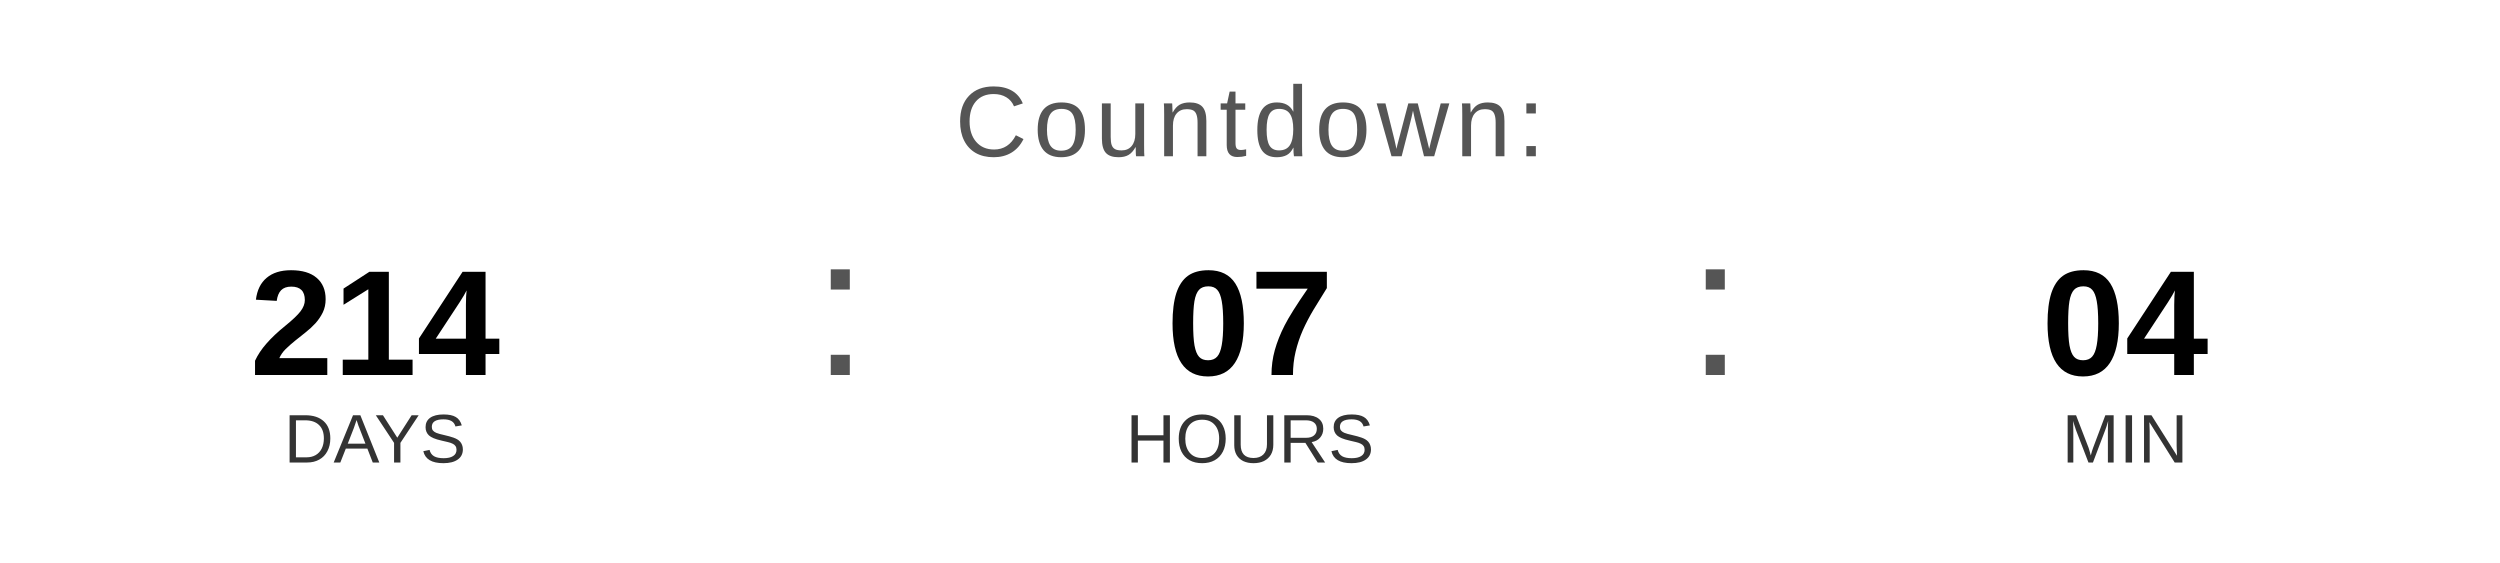
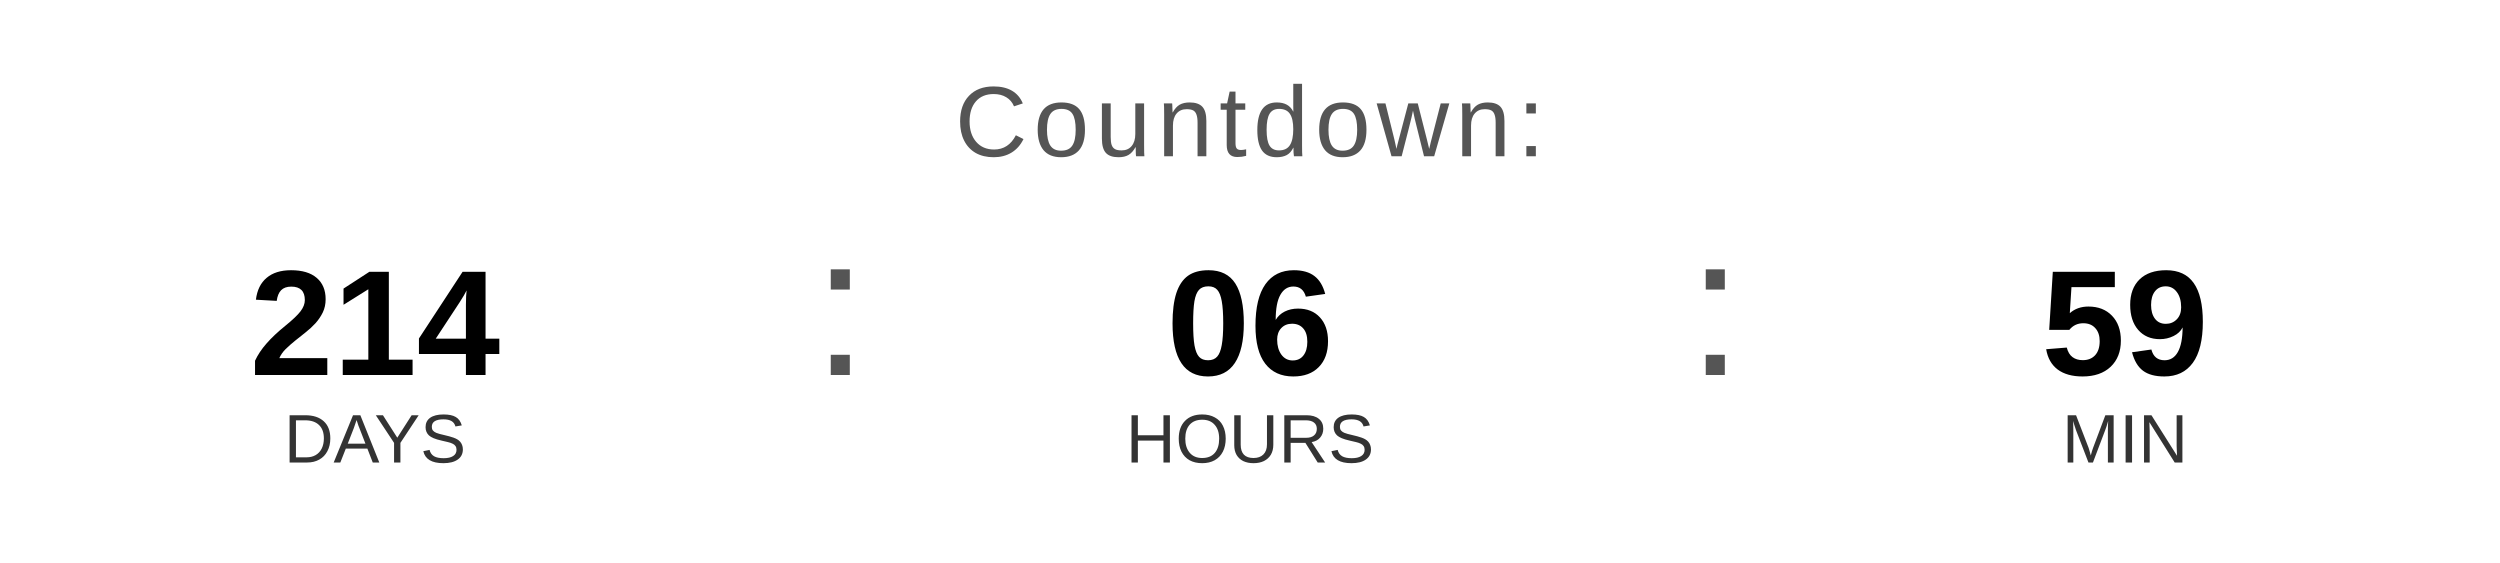
<svg xmlns="http://www.w3.org/2000/svg" width="400" height="90" viewBox="0 0 400 90">
  <text x="200" y="25" font-family="Arial, Helvetica, sans-serif" font-size="16" fill="#555555" text-anchor="middle" letter-spacing="1">
    Countdown:
  </text>
  <text x="60" y="60" font-family="Arial, Helvetica, sans-serif" font-size="24" font-weight="bold" fill="#000000" text-anchor="middle">214</text>
  <text x="60" y="74" font-family="Arial, Helvetica, sans-serif" font-size="11" fill="#333333" text-anchor="middle">DAYS</text>
  <text x="130" y="60" font-family="Arial, sans-serif" font-size="32" fill="#555555">:</text>
-   <text x="200" y="60" font-family="Arial, Helvetica, sans-serif" font-size="24" font-weight="bold" fill="#000000" text-anchor="middle">07</text>
+   <text x="200" y="60" font-family="Arial, Helvetica, sans-serif" font-size="24" font-weight="bold" fill="#000000" text-anchor="middle">06</text>
  <text x="200" y="74" font-family="Arial, Helvetica, sans-serif" font-size="11" fill="#333333" text-anchor="middle">HOURS</text>
  <text x="270" y="60" font-family="Arial, sans-serif" font-size="32" fill="#555555">:</text>
-   <text x="340" y="60" font-family="Arial, Helvetica, sans-serif" font-size="24" font-weight="bold" fill="#000000" text-anchor="middle">04</text>
+   <text x="340" y="60" font-family="Arial, Helvetica, sans-serif" font-size="24" font-weight="bold" fill="#000000" text-anchor="middle">59</text>
  <text x="340" y="74" font-family="Arial, Helvetica, sans-serif" font-size="11" fill="#333333" text-anchor="middle">MIN</text>
</svg>
